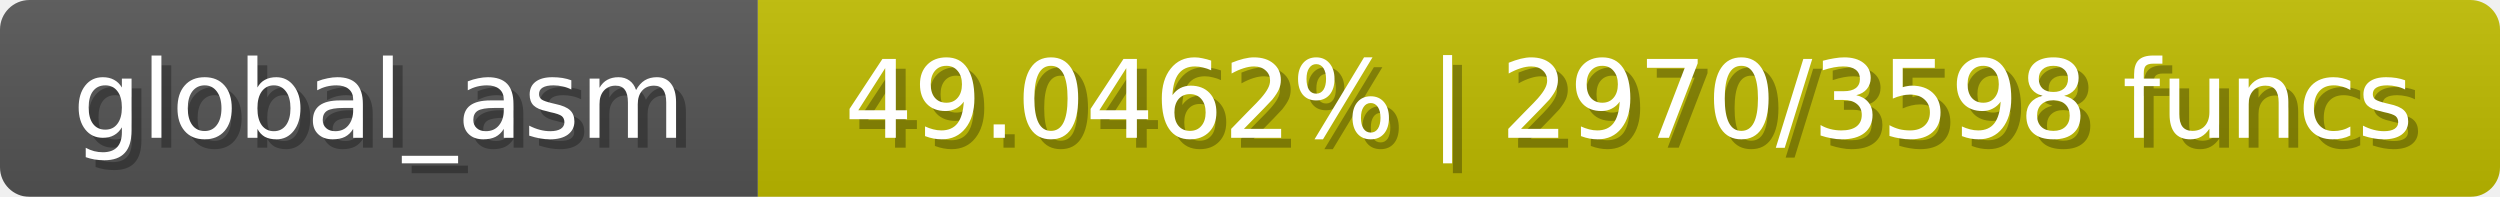
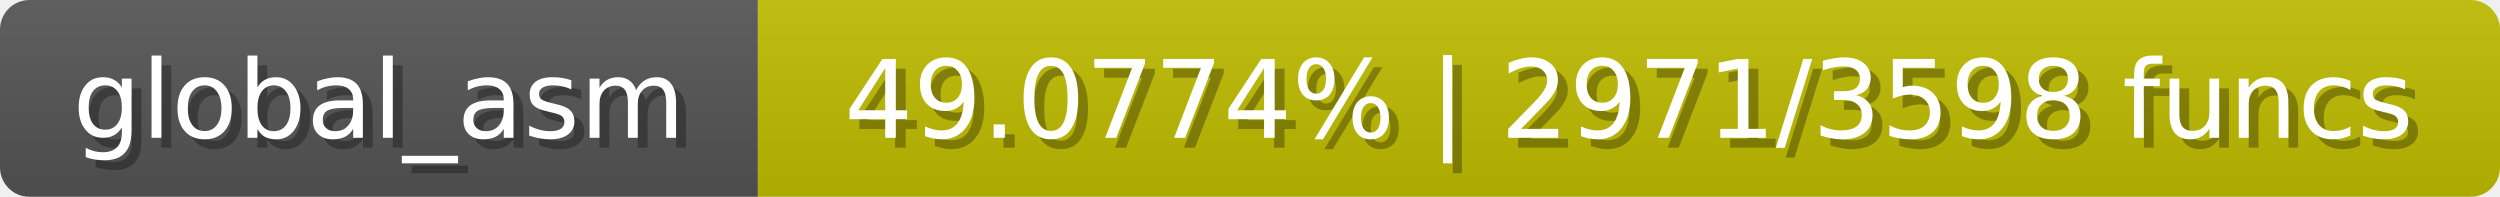
<svg xmlns="http://www.w3.org/2000/svg" width="254" height="20">
  <linearGradient id="b" x2="0" y2="100%">
    <stop offset="0" stop-color="#bbb" stop-opacity=".1" />
    <stop offset="1" stop-opacity=".1" />
  </linearGradient>
  <mask id="anybadge_1">
    <rect width="254" height="20" rx="3" fill="#fff" />
  </mask>
  <g mask="url(#anybadge_1)">
    <path fill="#555" d="M0 0h77v20H0z" />
    <path fill="#c0bc00" d="M77 0h177v20H77z" />
    <path fill="url(#b)" d="M0 0h254v20H0z" />
  </g>
  <g fill="#fff" text-anchor="middle" font-family="DejaVu Sans,Verdana,Geneva,sans-serif" font-size="11">
    <text x="39.5" y="15" fill="#010101" fill-opacity=".3">global_asm</text>
    <text x="38.5" y="14">global_asm</text>
  </g>
  <g fill="#fff" text-anchor="middle" font-family="DejaVu Sans,Verdana,Geneva,sans-serif" font-size="11">
-     <text x="166.5" y="15" fill="#010101" fill-opacity=".3">49.0462% | 2970/3598 funcs</text>
-     <text x="165.5" y="14">49.0462% | 2970/3598 funcs</text>
+     <text x="166.5" y="15" fill="#010101" fill-opacity=".3">49.0774% | 2971/3598 funcs</text>
+     <text x="165.5" y="14">49.0774% | 2971/3598 funcs</text>
  </g>
</svg>
